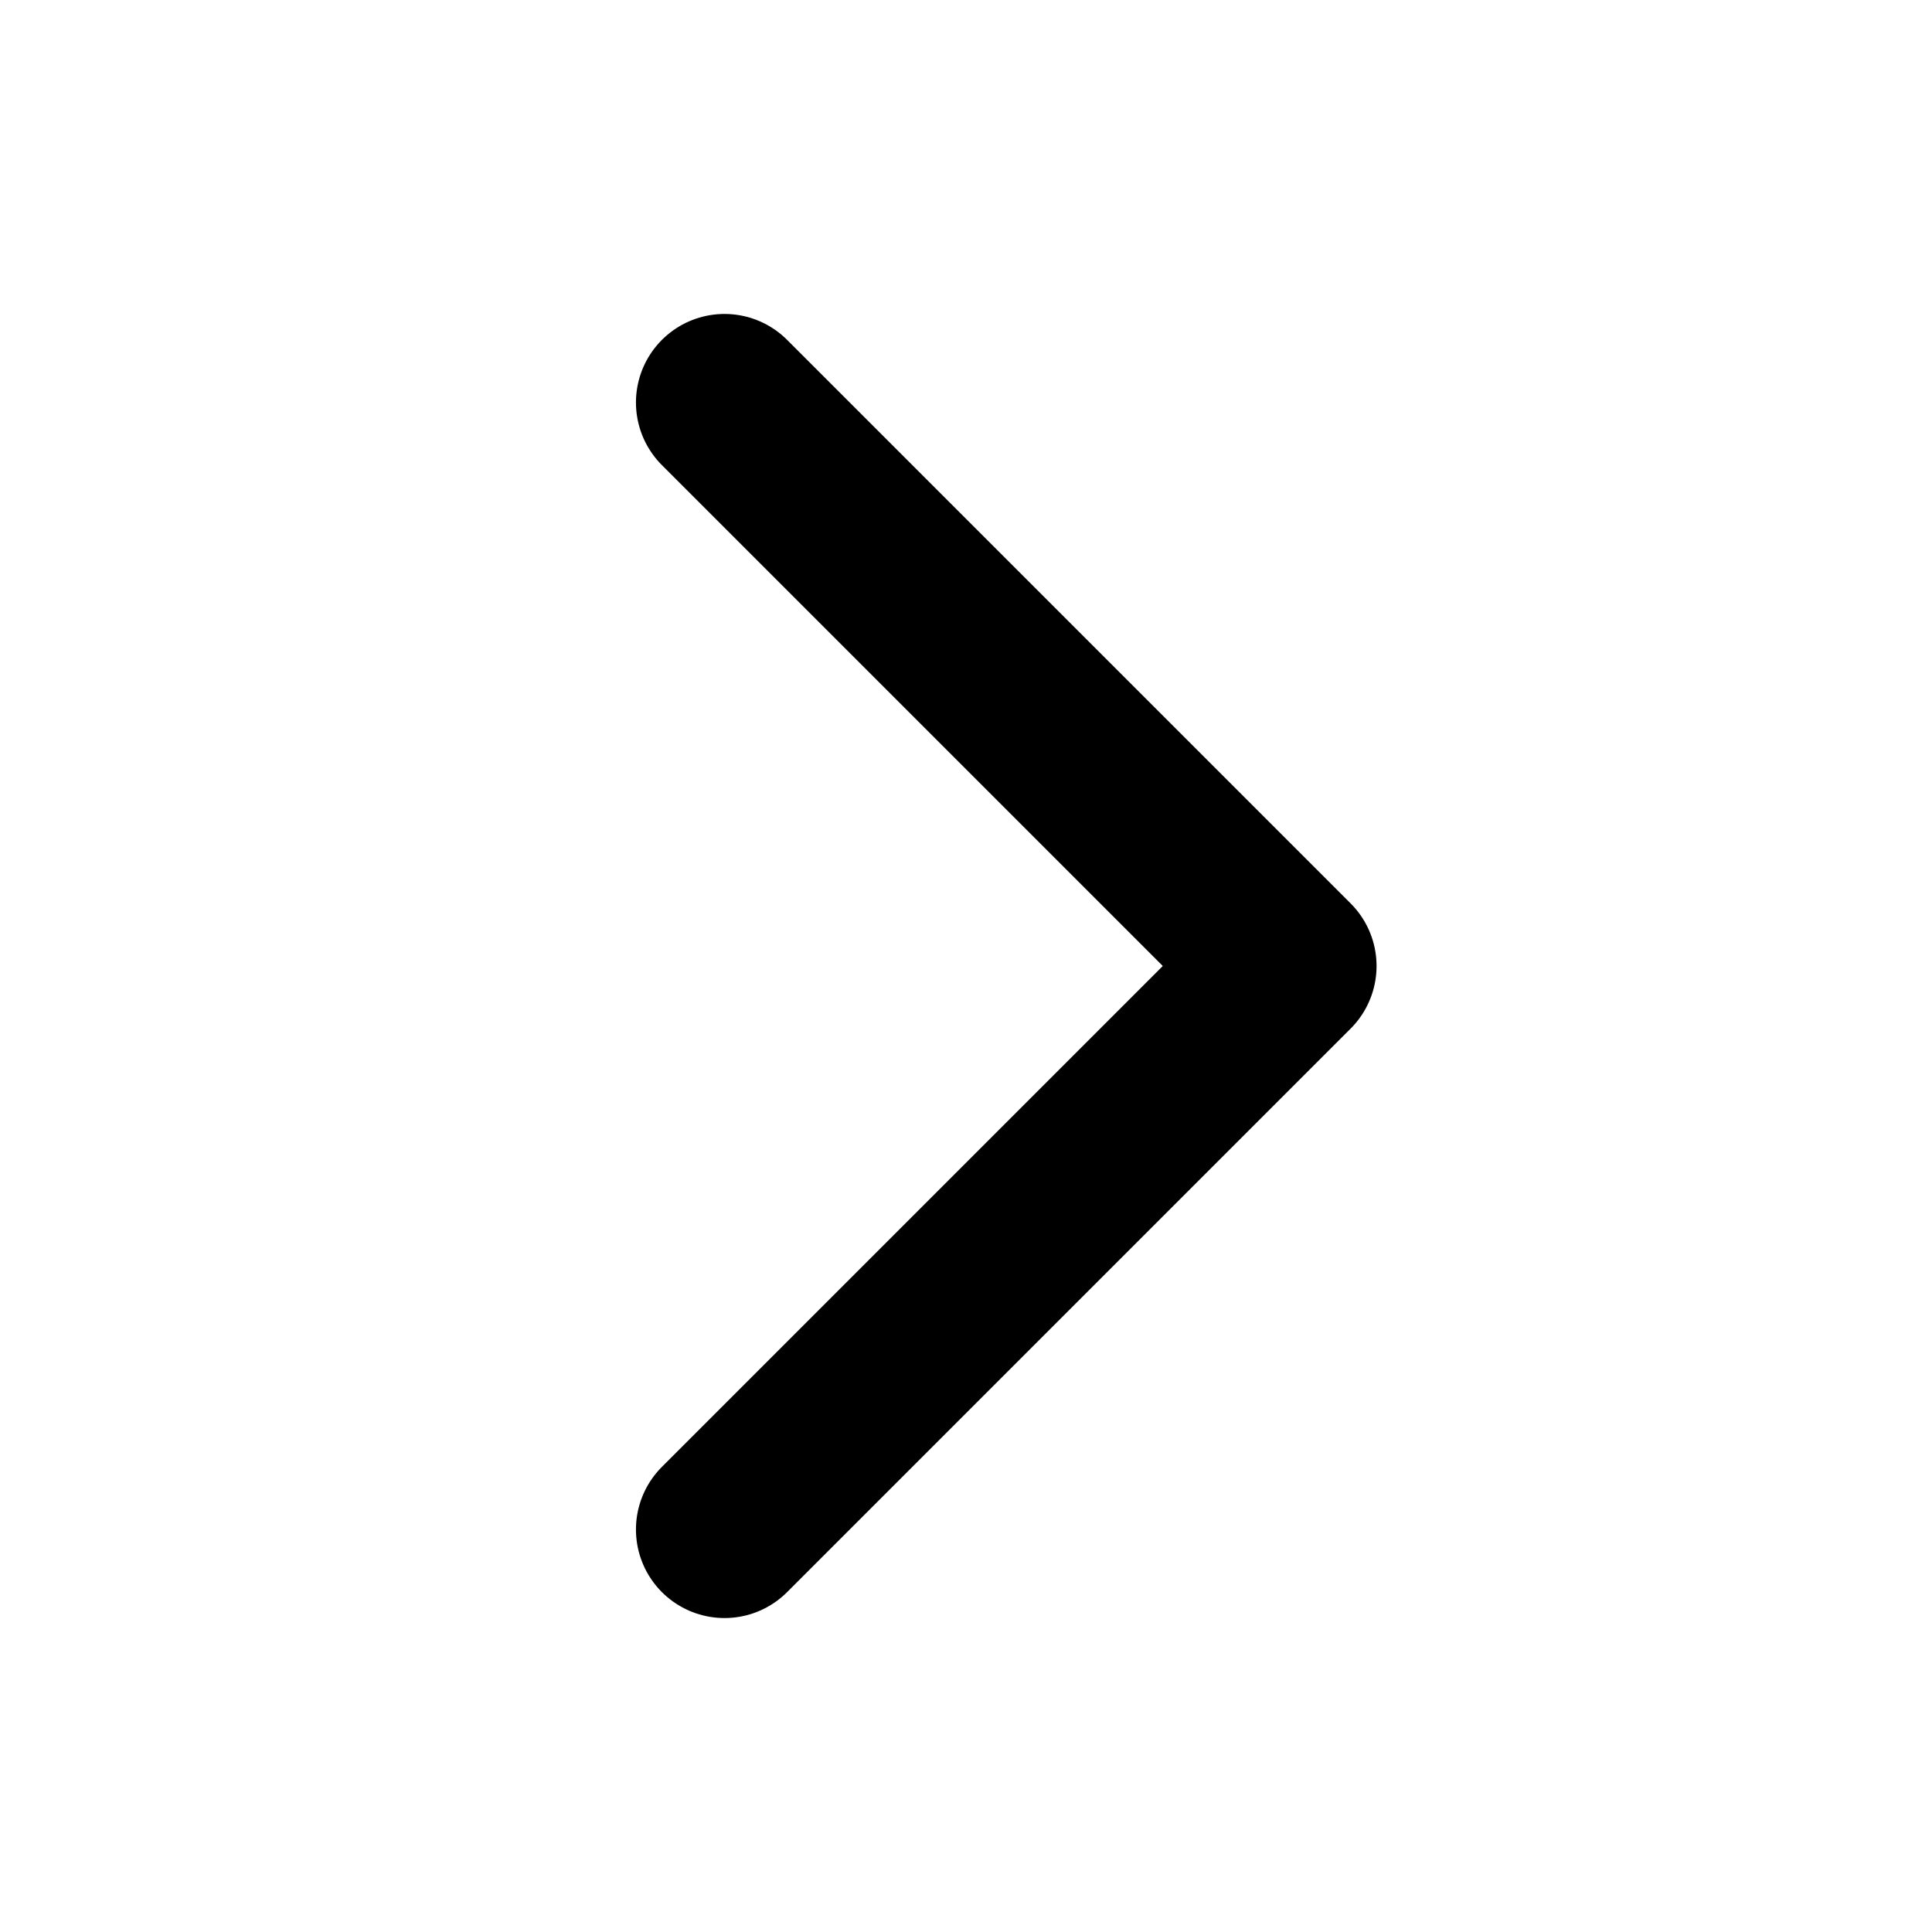
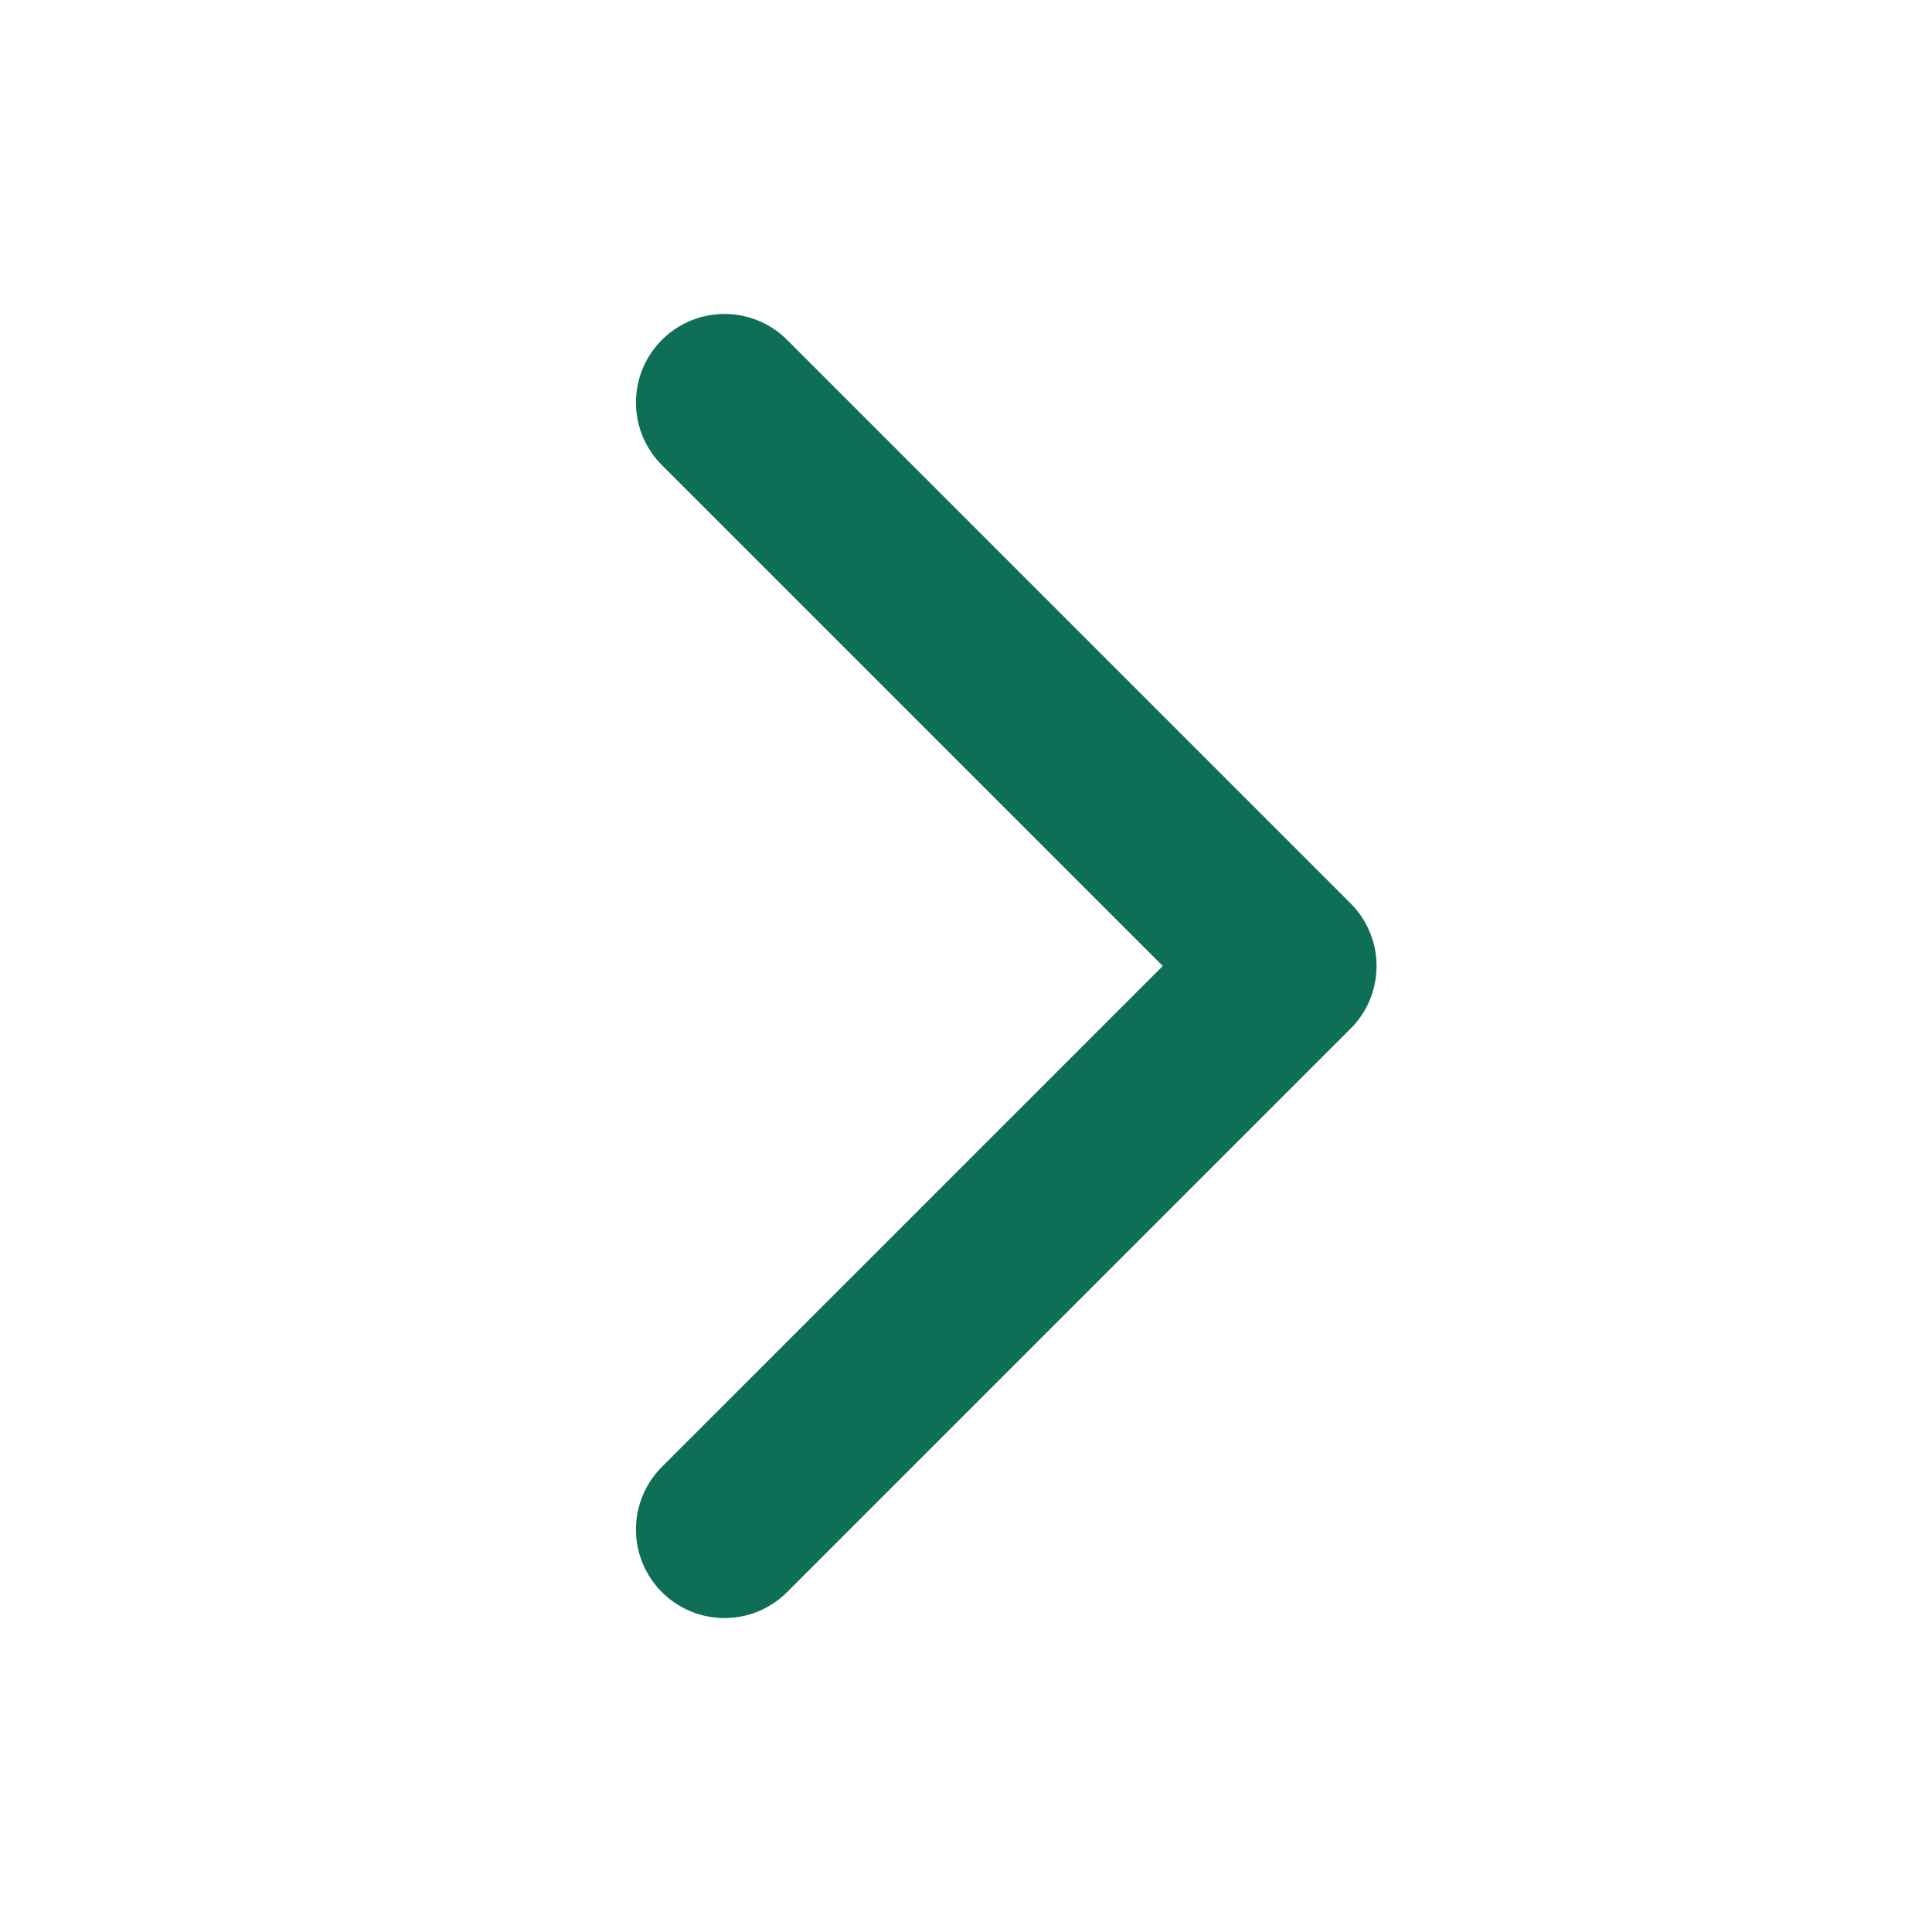
- <svg xmlns="http://www.w3.org/2000/svg" viewBox="0 0 24 24" fill="none" stroke="#000" stroke-width="2.2" stroke-linecap="round" stroke-linejoin="round">
+ <svg xmlns="http://www.w3.org/2000/svg" width="24" height="24" viewBox="0 0 24 24" fill="none" stroke="#0F6E56" stroke-width="2.2" stroke-linecap="round" stroke-linejoin="round">
  <path d="M9 5l7 7-7 7" />
</svg>
